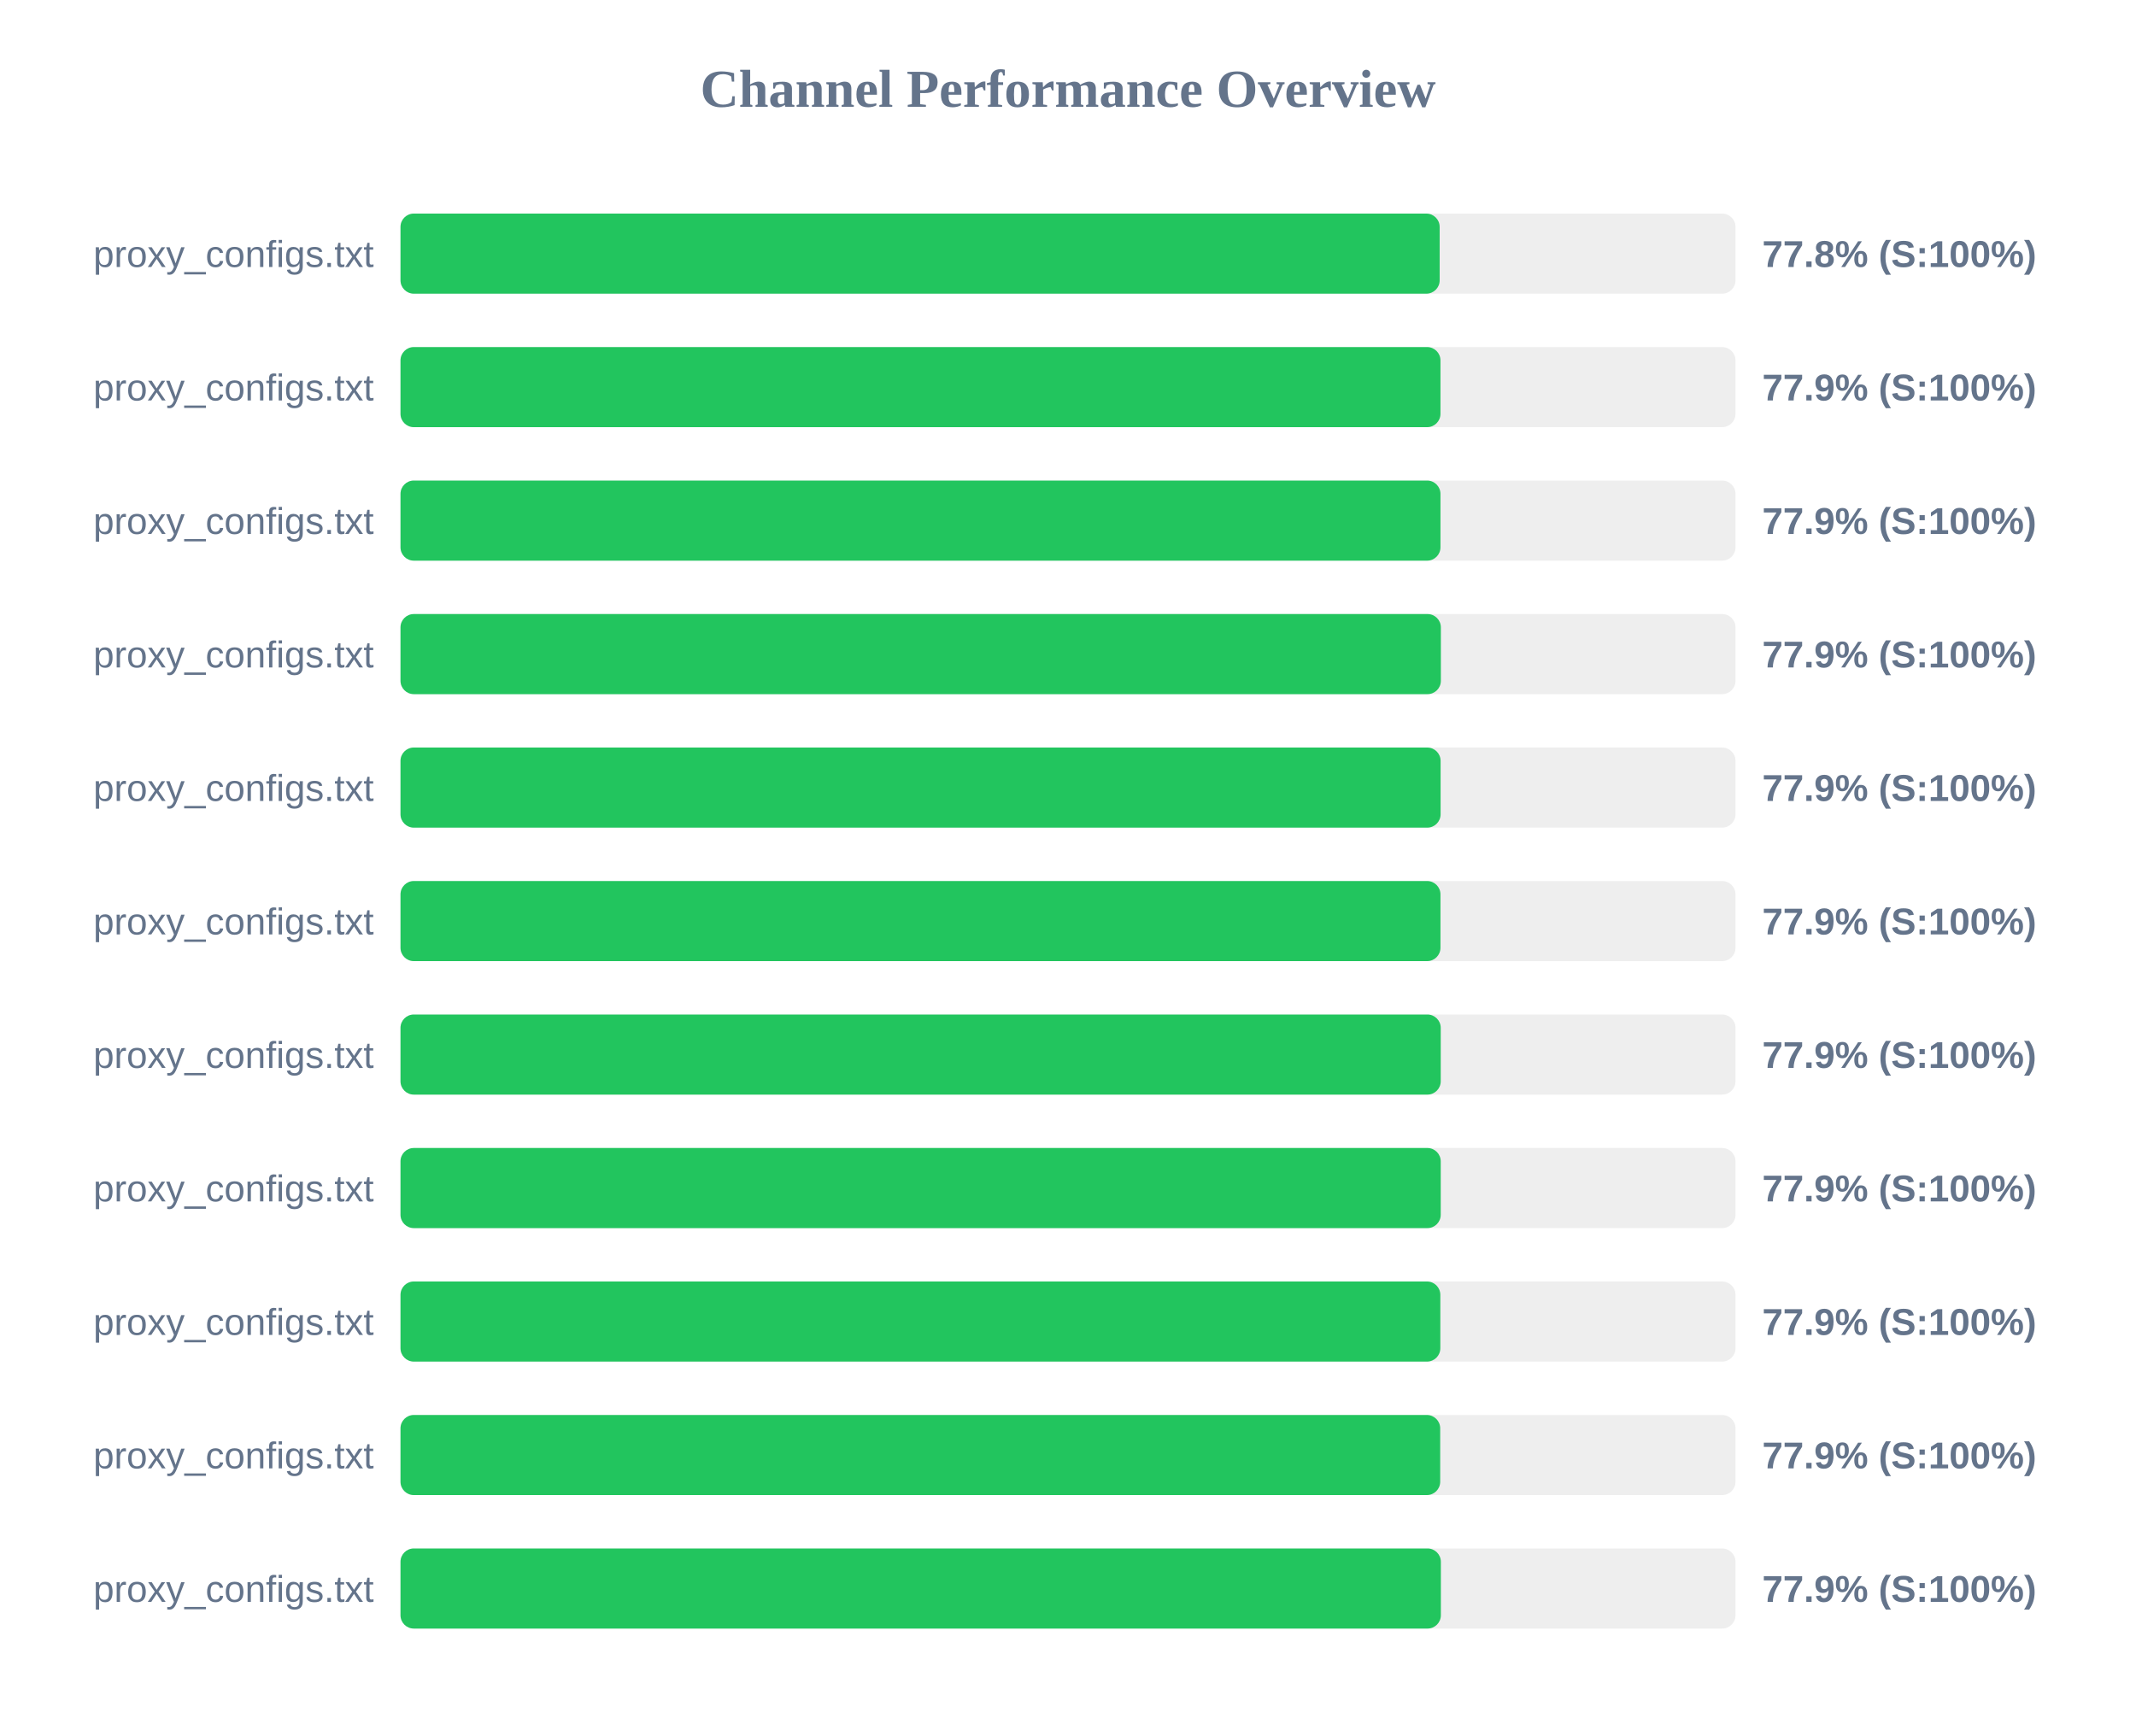
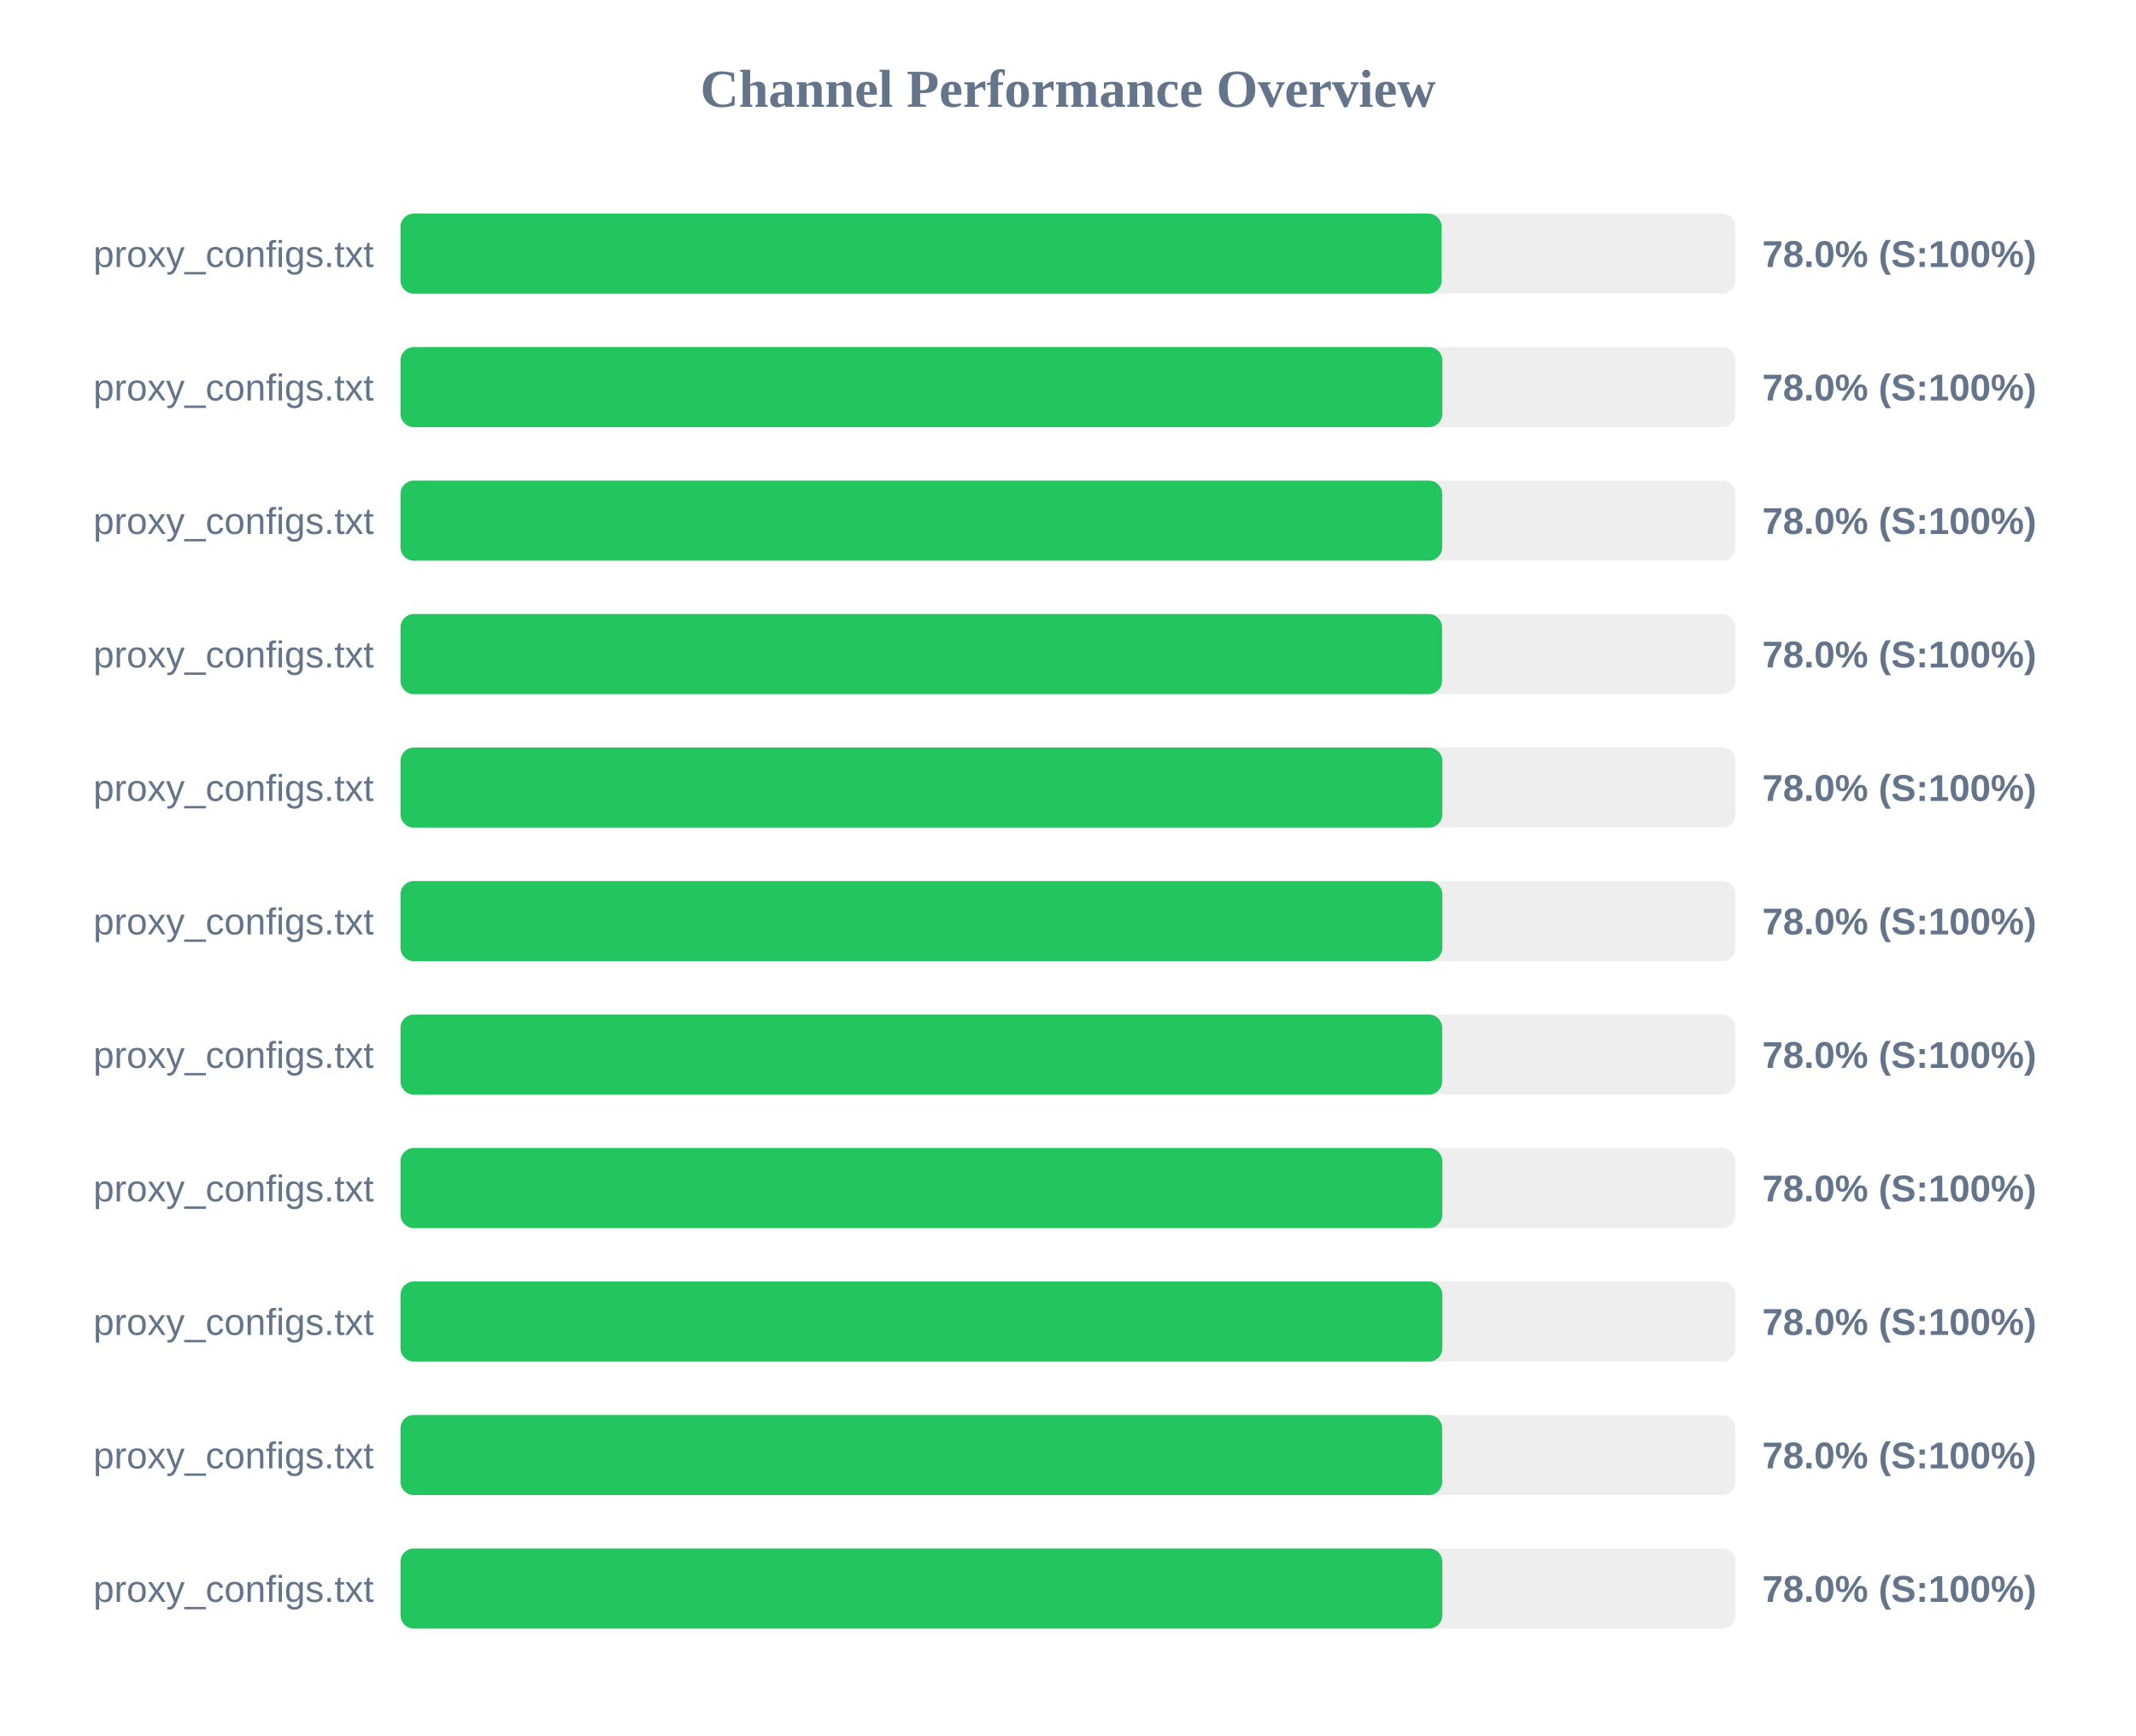
<svg xmlns="http://www.w3.org/2000/svg" width="800" height="650" version="1.1">
  <style>
        .row { font: 14px Arial; fill: #64748b; }
        .score { font: bold 14px Arial; fill: #64748b; }
    </style>
  <text x="400" y="40" text-anchor="middle" font-size="20px" font-weight="bold" fill="#64748b">Channel Performance Overview</text>
  <rect x="150" y="80" width="500" height="30" fill="#eee" rx="5" />
-   <rect x="150" y="80" width="389.2" height="30" fill="#22c55e" rx="5" />
+   <rect x="150" y="80" width="389.95" height="30" fill="#22c55e" rx="5" />
  <text x="140" y="100" text-anchor="end" class="row">proxy_configs.txt</text>
-   <text x="660" y="100" text-anchor="start" class="score">77.8% (S:100%)</text>
+   <text x="660" y="100" text-anchor="start" class="score">78.0% (S:100%)</text>
  <rect x="150" y="130" width="500" height="30" fill="#eee" rx="5" />
-   <rect x="150" y="130" width="389.5" height="30" fill="#22c55e" rx="5" />
+   <rect x="150" y="130" width="390.2" height="30" fill="#22c55e" rx="5" />
  <text x="140" y="150" text-anchor="end" class="row">proxy_configs.txt</text>
-   <text x="660" y="150" text-anchor="start" class="score">77.9% (S:100%)</text>
+   <text x="660" y="150" text-anchor="start" class="score">78.0% (S:100%)</text>
  <rect x="150" y="180" width="500" height="30" fill="#eee" rx="5" />
-   <rect x="150" y="180" width="389.5" height="30" fill="#22c55e" rx="5" />
+   <rect x="150" y="180" width="390.15" height="30" fill="#22c55e" rx="5" />
  <text x="140" y="200" text-anchor="end" class="row">proxy_configs.txt</text>
-   <text x="660" y="200" text-anchor="start" class="score">77.9% (S:100%)</text>
+   <text x="660" y="200" text-anchor="start" class="score">78.0% (S:100%)</text>
  <rect x="150" y="230" width="500" height="30" fill="#eee" rx="5" />
-   <rect x="150" y="230" width="389.65" height="30" fill="#22c55e" rx="5" />
+   <rect x="150" y="230" width="390.1" height="30" fill="#22c55e" rx="5" />
  <text x="140" y="250" text-anchor="end" class="row">proxy_configs.txt</text>
-   <text x="660" y="250" text-anchor="start" class="score">77.9% (S:100%)</text>
+   <text x="660" y="250" text-anchor="start" class="score">78.0% (S:100%)</text>
  <rect x="150" y="280" width="500" height="30" fill="#eee" rx="5" />
-   <rect x="150" y="280" width="389.55" height="30" fill="#22c55e" rx="5" />
+   <rect x="150" y="280" width="390.2" height="30" fill="#22c55e" rx="5" />
  <text x="140" y="300" text-anchor="end" class="row">proxy_configs.txt</text>
-   <text x="660" y="300" text-anchor="start" class="score">77.9% (S:100%)</text>
+   <text x="660" y="300" text-anchor="start" class="score">78.0% (S:100%)</text>
  <rect x="150" y="330" width="500" height="30" fill="#eee" rx="5" />
-   <rect x="150" y="330" width="389.5" height="30" fill="#22c55e" rx="5" />
+   <rect x="150" y="330" width="390.2" height="30" fill="#22c55e" rx="5" />
  <text x="140" y="350" text-anchor="end" class="row">proxy_configs.txt</text>
-   <text x="660" y="350" text-anchor="start" class="score">77.9% (S:100%)</text>
+   <text x="660" y="350" text-anchor="start" class="score">78.0% (S:100%)</text>
  <rect x="150" y="380" width="500" height="30" fill="#eee" rx="5" />
-   <rect x="150" y="380" width="389.6" height="30" fill="#22c55e" rx="5" />
+   <rect x="150" y="380" width="390.15" height="30" fill="#22c55e" rx="5" />
  <text x="140" y="400" text-anchor="end" class="row">proxy_configs.txt</text>
-   <text x="660" y="400" text-anchor="start" class="score">77.9% (S:100%)</text>
+   <text x="660" y="400" text-anchor="start" class="score">78.0% (S:100%)</text>
  <rect x="150" y="430" width="500" height="30" fill="#eee" rx="5" />
-   <rect x="150" y="430" width="389.6" height="30" fill="#22c55e" rx="5" />
+   <rect x="150" y="430" width="390.2" height="30" fill="#22c55e" rx="5" />
  <text x="140" y="450" text-anchor="end" class="row">proxy_configs.txt</text>
-   <text x="660" y="450" text-anchor="start" class="score">77.9% (S:100%)</text>
+   <text x="660" y="450" text-anchor="start" class="score">78.0% (S:100%)</text>
  <rect x="150" y="480" width="500" height="30" fill="#eee" rx="5" />
-   <rect x="150" y="480" width="389.45" height="30" fill="#22c55e" rx="5" />
+   <rect x="150" y="480" width="390.2" height="30" fill="#22c55e" rx="5" />
  <text x="140" y="500" text-anchor="end" class="row">proxy_configs.txt</text>
-   <text x="660" y="500" text-anchor="start" class="score">77.9% (S:100%)</text>
+   <text x="660" y="500" text-anchor="start" class="score">78.0% (S:100%)</text>
  <rect x="150" y="530" width="500" height="30" fill="#eee" rx="5" />
-   <rect x="150" y="530" width="389.4" height="30" fill="#22c55e" rx="5" />
+   <rect x="150" y="530" width="390.15" height="30" fill="#22c55e" rx="5" />
  <text x="140" y="550" text-anchor="end" class="row">proxy_configs.txt</text>
-   <text x="660" y="550" text-anchor="start" class="score">77.9% (S:100%)</text>
+   <text x="660" y="550" text-anchor="start" class="score">78.0% (S:100%)</text>
  <rect x="150" y="580" width="500" height="30" fill="#eee" rx="5" />
-   <rect x="150" y="580" width="389.65" height="30" fill="#22c55e" rx="5" />
+   <rect x="150" y="580" width="390.2" height="30" fill="#22c55e" rx="5" />
  <text x="140" y="600" text-anchor="end" class="row">proxy_configs.txt</text>
-   <text x="660" y="600" text-anchor="start" class="score">77.9% (S:100%)</text>
+   <text x="660" y="600" text-anchor="start" class="score">78.0% (S:100%)</text>
</svg>
